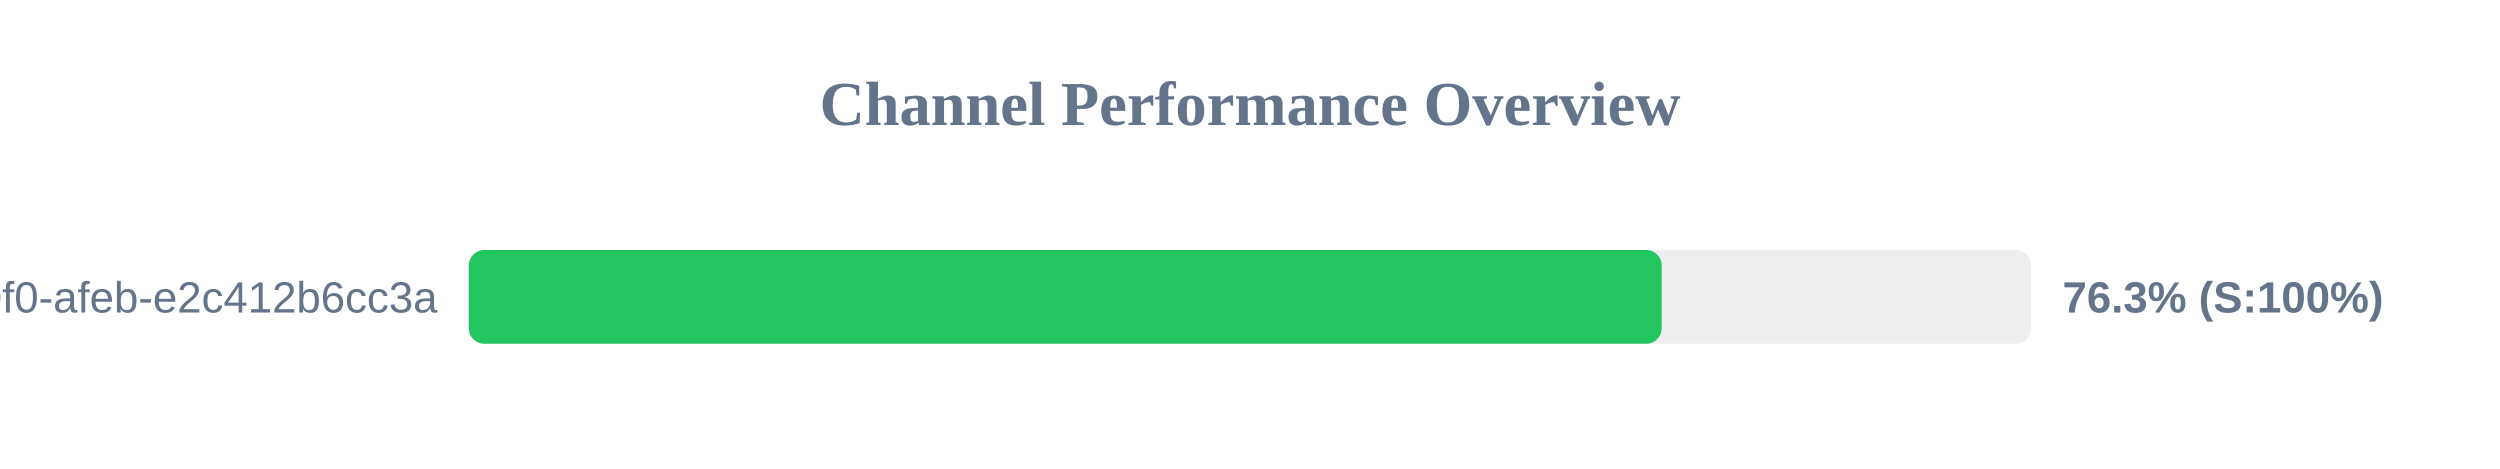
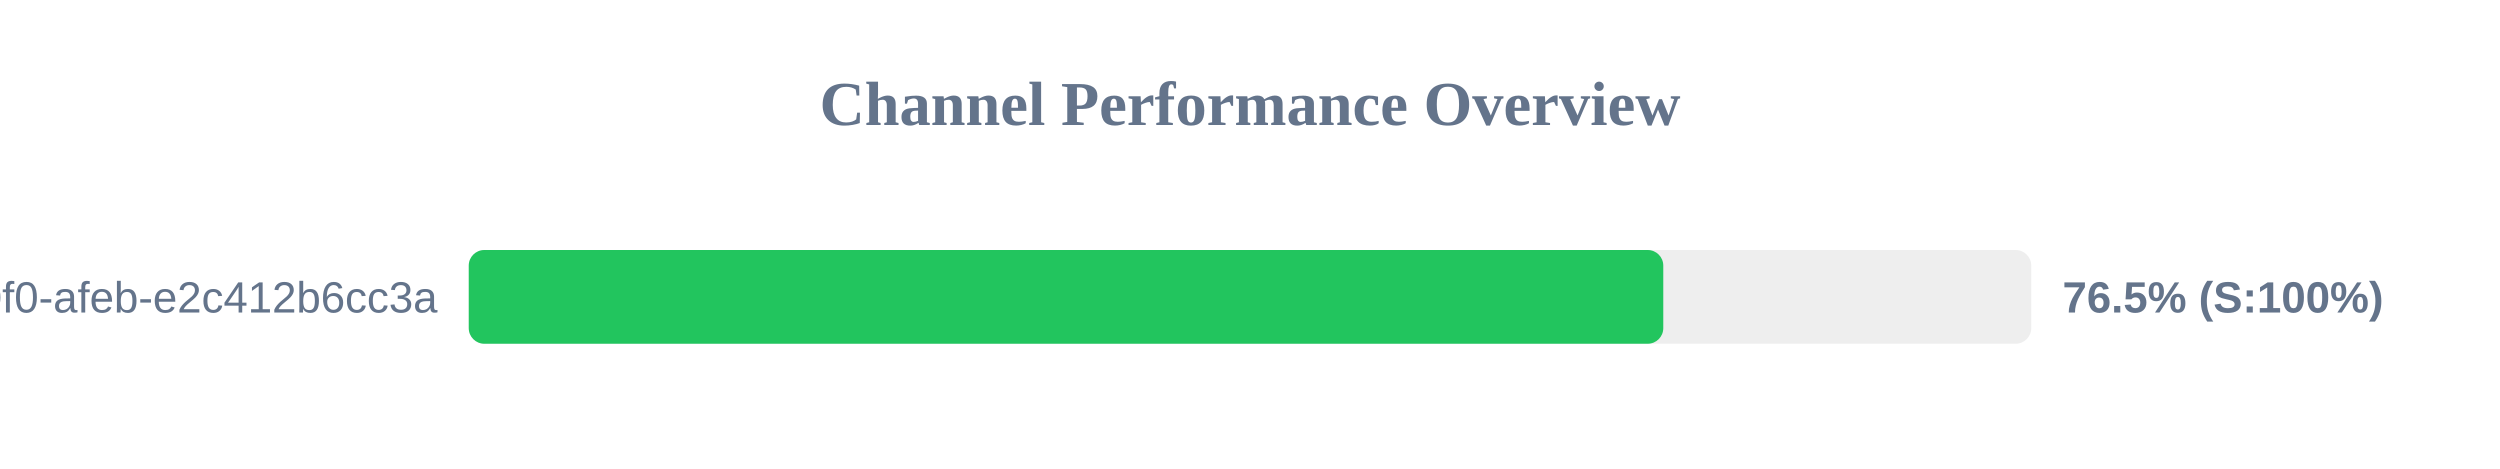
<svg xmlns="http://www.w3.org/2000/svg" width="800" height="150" version="1.1">
  <style>
        .row { font: 14px Arial; fill: #64748b; }
        .score { font: bold 14px Arial; fill: #64748b; }
    </style>
  <text x="400" y="40" text-anchor="middle" font-size="20px" font-weight="bold" fill="#64748b">Channel Performance Overview</text>
  <rect x="150" y="80" width="500" height="30" fill="#eee" rx="5" />
-   <rect x="150" y="80" width="381.75" height="30" fill="#22c55e" rx="5" />
+   <rect x="150" y="80" width="382.25" height="30" fill="#22c55e" rx="5" />
  <text x="140" y="100" text-anchor="end" class="row">?uuid=c6e02cd8-ce11-40f0-afeb-e2c412b6cc3a</text>
-   <text x="660" y="100" text-anchor="start" class="score">76.3% (S:100%)</text>
+   <text x="660" y="100" text-anchor="start" class="score">76.5% (S:100%)</text>
</svg>
